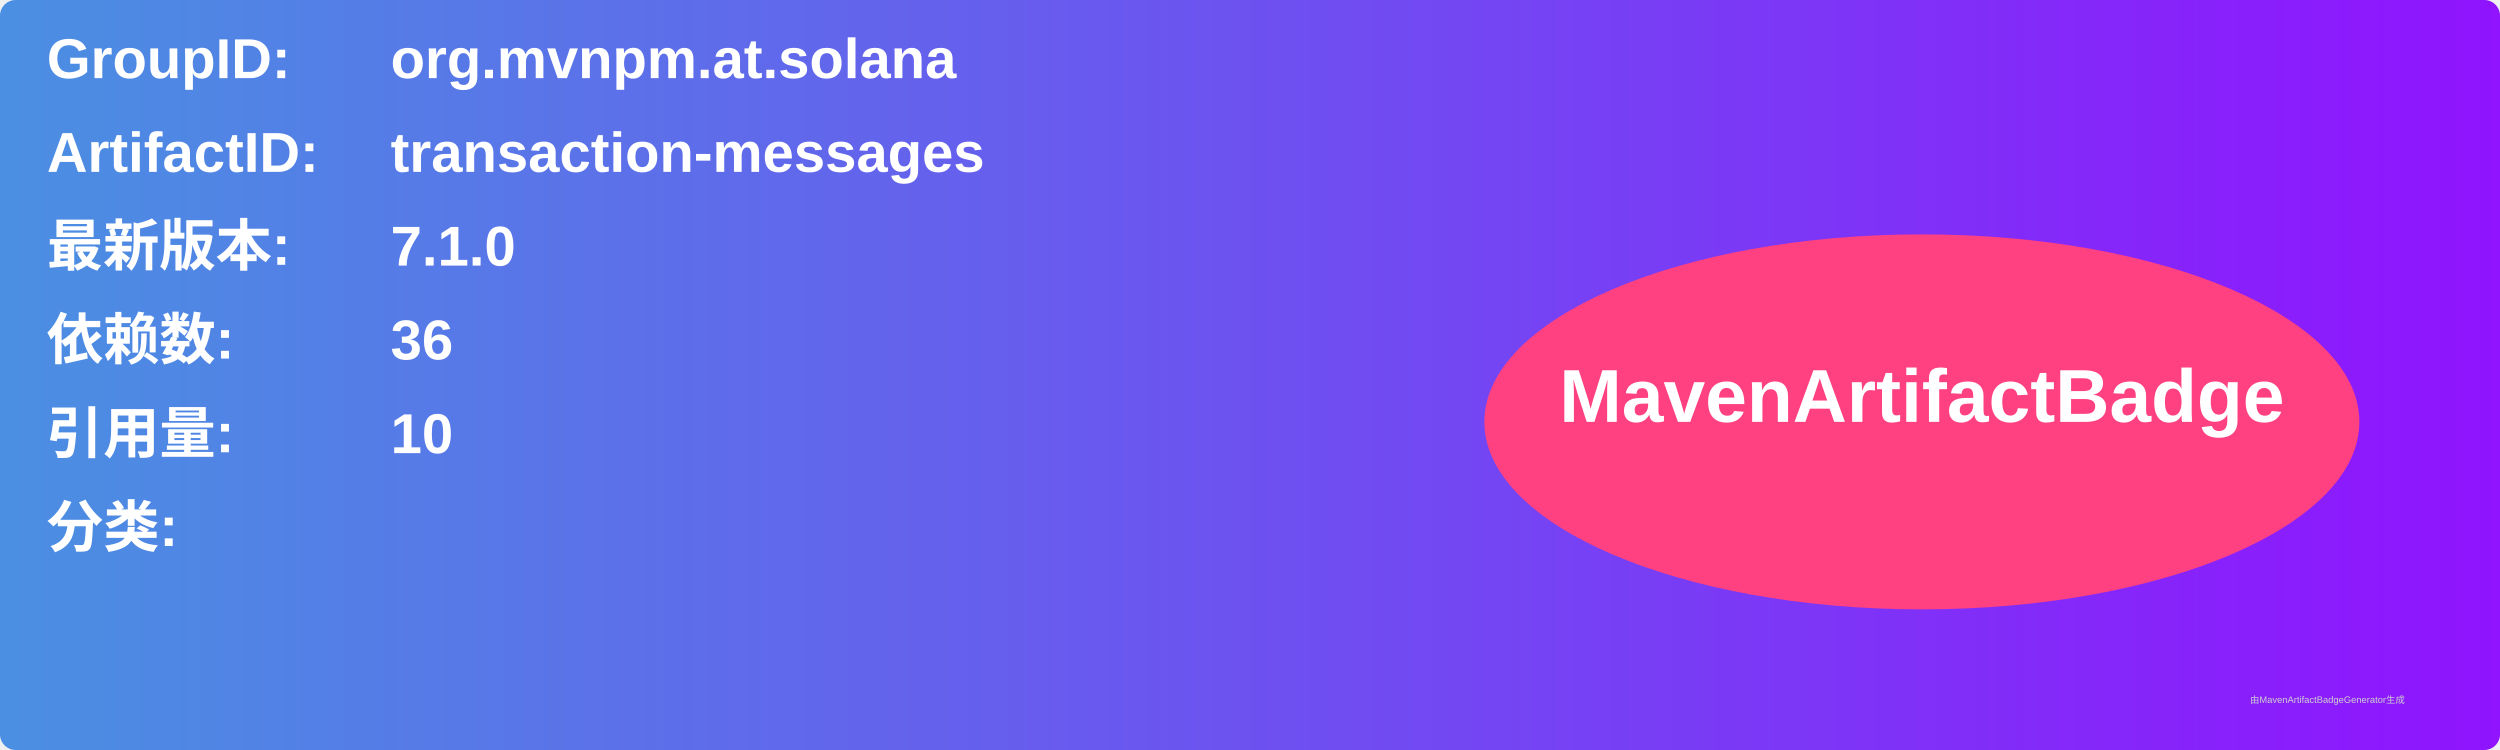
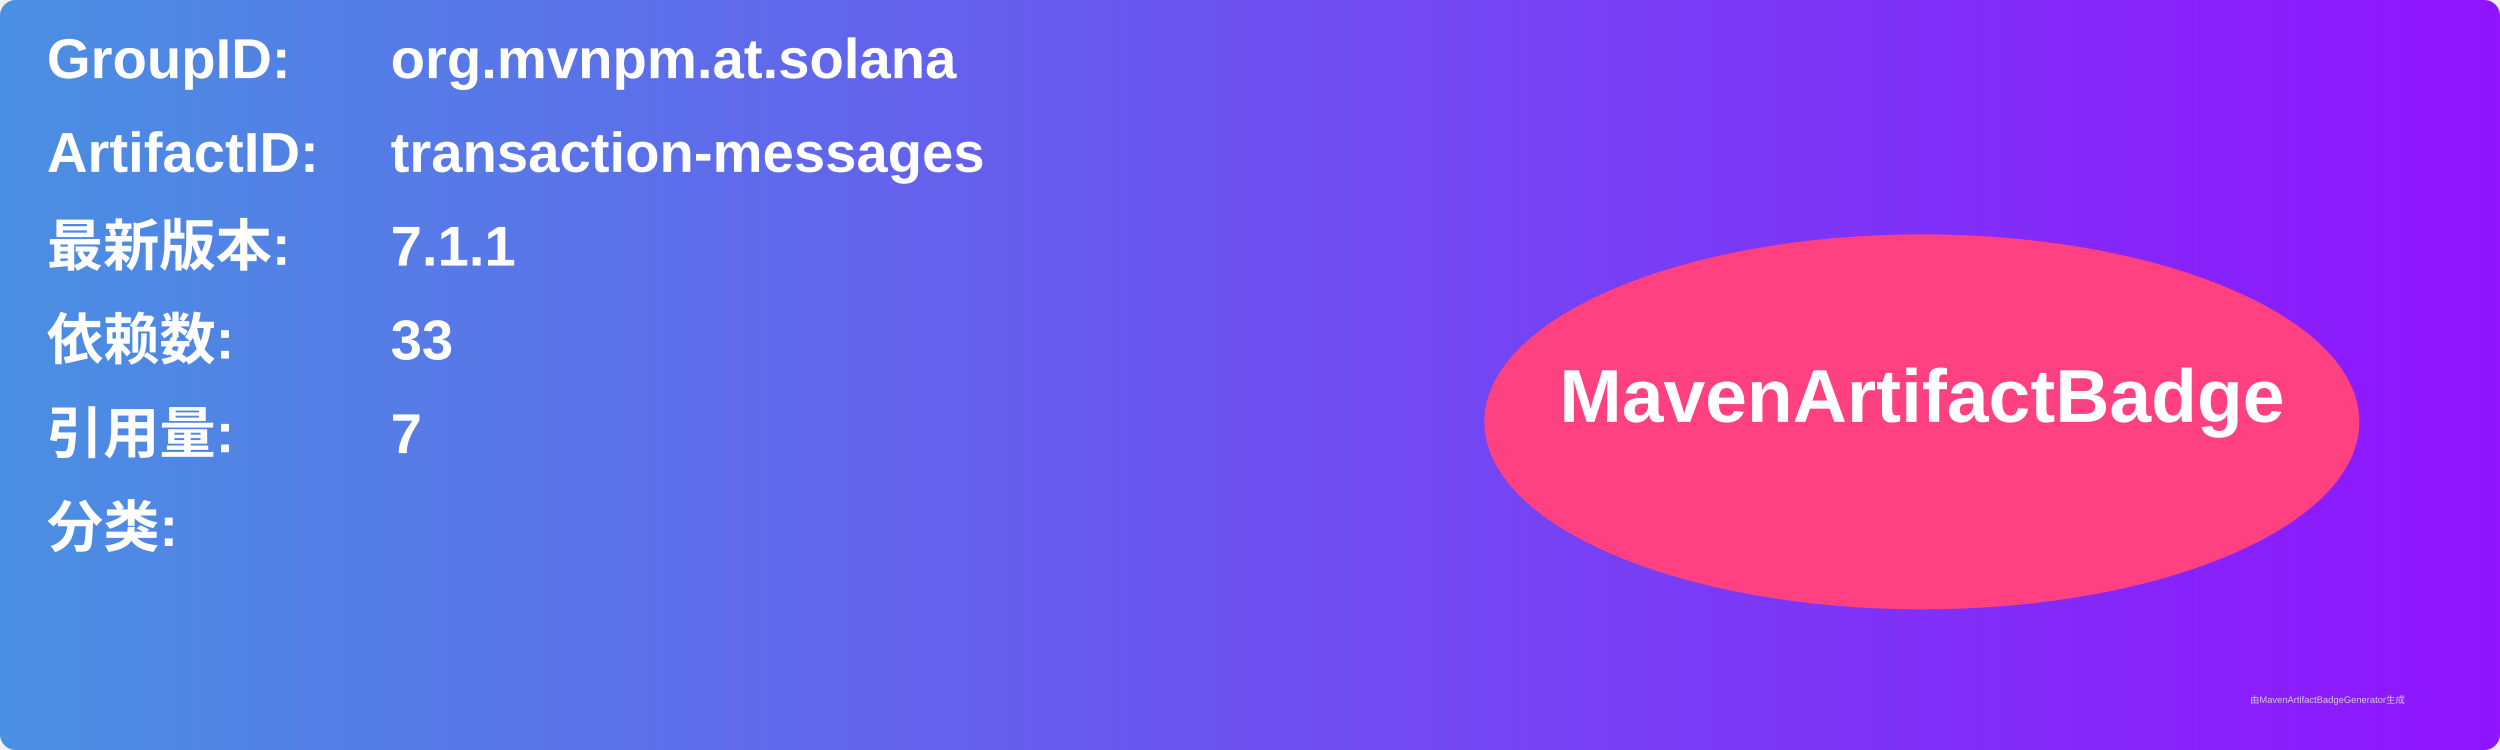
<svg xmlns="http://www.w3.org/2000/svg" width="800" height="240" viewBox="0 0 800 240">
  <linearGradient id="grad" x1="0%" y1="0%" x2="100%" y2="0%">
    <stop offset="0%" stop-color="#4a90e2" />
    <stop offset="100%" stop-color="#9013fe" />
  </linearGradient>
  <rect width="100%" height="100%" rx="5" ry="5" fill="url(#grad)" />
  <g transform="translate(15, 15)">
    <text x="0" y="10" font-family="Arial" font-size="18" fill="white" font-weight="bold" width="260">GroupID:</text>
    <text x="110" y="10" font-family="Arial" font-size="18" fill="white" font-weight="bold" width="460">org.mvnpm.at.solana</text>
    <text x="0" y="40" font-family="Arial" font-size="18" fill="white" font-weight="bold" width="260">ArtifactID:</text>
    <text x="110" y="40" font-family="Arial" font-size="18" fill="white" font-weight="bold" width="460">transaction-messages</text>
    <text x="0" y="70" font-family="Arial" font-size="18" fill="white" font-weight="bold">最新版本:</text>
    <text x="110" y="70" font-family="Arial" font-size="18" fill="white" font-weight="bold">
-       <tspan font-weight="bold">7.1.0</tspan>
+       <tspan font-weight="bold">7.1.1</tspan>
    </text>
    <text x="0" y="100" font-family="Arial" font-size="18" fill="white" font-weight="bold">依赖数: </text>
    <text x="110" y="100" font-family="Arial" font-size="18" fill="white">
-       <tspan font-weight="bold">36</tspan>
+       <tspan font-weight="bold">33</tspan>
    </text>
    <text x="0" y="130" font-family="Arial" font-size="18" fill="white" font-weight="bold">引用量: </text>
    <text x="110" y="130" font-family="Arial" font-size="18" fill="white">
-       <tspan font-weight="bold">10</tspan>
+       <tspan font-weight="bold">7</tspan>
    </text>
    <text x="0" y="160" font-family="Arial" font-size="18" fill="white" font-weight="bold">分类:</text>
    <text x="10" y="190" font-family="Arial" font-size="10" fill="white">
      <tspan font-weight="bold" />
    </text>
    <ellipse cx="600" cy="120" rx="140" ry="60" fill="#ff4081" />
    <text x="600" y="120" text-anchor="middle" font-family="Arial" font-size="24" fill="white" font-weight="bold">MavenArtifactBadge</text>
  </g>
  <text x="720" y="225" font-family="Arial" font-size="3" fill="#d0d0d0">由MavenArtifactBadgeGenerator生成</text>
</svg>
